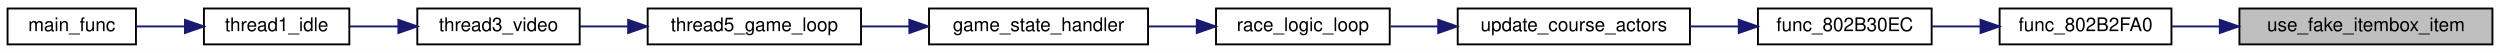
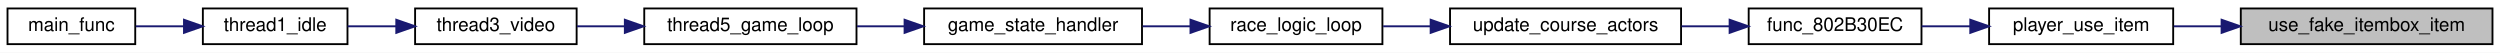
- <svg xmlns="http://www.w3.org/2000/svg" xmlns:xlink="http://www.w3.org/1999/xlink" width="1324pt" height="28pt" viewBox="0.00 0.00 1324.00 28.00">
+ <svg xmlns="http://www.w3.org/2000/svg" xmlns:xlink="http://www.w3.org/1999/xlink" width="1331pt" height="28pt" viewBox="0.00 0.00 1331.00 28.00">
  <g id="graph0" class="graph" transform="scale(1 1) rotate(0) translate(4 24)">
-     <polygon fill="white" stroke="transparent" points="-4,4 -4,-24 1320,-24 1320,4 -4,4" />
+     <polygon fill="white" stroke="transparent" points="-4,4 -4,-24 1327,-24 1327,4 -4,4" />
    <g id="node1" class="node">
      <g id="a_node1">
        <a xlink:title=" ">
-           <polygon fill="#bfbfbf" stroke="black" points="1182,-0.5 1182,-19.5 1316,-19.5 1316,-0.5 1182,-0.5" />
-           <text text-anchor="middle" x="1249" y="-7.5" font-family="Helvetica,sans-Serif" font-size="10.00">use_fake_itembox_item</text>
+           <polygon fill="#bfbfbf" stroke="black" points="1189,-0.5 1189,-19.5 1323,-19.5 1323,-0.5 1189,-0.5" />
+           <text text-anchor="middle" x="1256" y="-7.5" font-family="Helvetica,sans-Serif" font-size="10.00">use_fake_itembox_item</text>
        </a>
      </g>
    </g>
    <g id="node2" class="node">
      <g id="a_node2">
-         <a xlink:href="actors__extended_8c.html#ab87815d2f55adac2b8f7f39dc5f91ef7" target="_top" xlink:title=" ">
-           <polygon fill="white" stroke="black" points="1055,-0.5 1055,-19.5 1146,-19.5 1146,-0.5 1055,-0.5" />
-           <text text-anchor="middle" x="1100.5" y="-7.5" font-family="Helvetica,sans-Serif" font-size="10.00">func_802B2FA0</text>
+         <a xlink:href="actors__extended_8c.html#a6c53567ce07da53daa086cb9b09076a1" target="_top" xlink:title=" ">
+           <polygon fill="white" stroke="black" points="1055,-0.5 1055,-19.5 1153,-19.5 1153,-0.5 1055,-0.5" />
+           <text text-anchor="middle" x="1104" y="-7.5" font-family="Helvetica,sans-Serif" font-size="10.00">player_use_item</text>
        </a>
      </g>
    </g>
    <g id="edge1" class="edge">
-       <path fill="none" stroke="midnightblue" d="M1171.49,-10C1162.86,-10 1154.3,-10 1146.28,-10" />
-       <polygon fill="midnightblue" stroke="midnightblue" points="1171.61,-13.5 1181.61,-10 1171.61,-6.5 1171.61,-13.5" />
+       <path fill="none" stroke="midnightblue" d="M1178.66,-10C1170.04,-10 1161.43,-10 1153.31,-10" />
+       <polygon fill="midnightblue" stroke="midnightblue" points="1178.77,-13.5 1188.77,-10 1178.77,-6.5 1178.77,-13.5" />
    </g>
    <g id="node3" class="node">
      <g id="a_node3">
        <a xlink:href="actors__extended_8c.html#affe4d62e8904ae798166bff9d8bcfc75" target="_top" xlink:title=" ">
          <polygon fill="white" stroke="black" points="927,-0.5 927,-19.5 1019,-19.5 1019,-0.5 927,-0.5" />
          <text text-anchor="middle" x="973" y="-7.5" font-family="Helvetica,sans-Serif" font-size="10.00">func_802B30EC</text>
        </a>
      </g>
    </g>
    <g id="edge2" class="edge">
-       <path fill="none" stroke="midnightblue" d="M1044.7,-10C1036.22,-10 1027.54,-10 1019.3,-10" />
-       <polygon fill="midnightblue" stroke="midnightblue" points="1044.9,-13.5 1054.9,-10 1044.9,-6.5 1044.9,-13.5" />
+       <path fill="none" stroke="midnightblue" d="M1044.91,-10C1036.24,-10 1027.42,-10 1019.08,-10" />
+       <polygon fill="midnightblue" stroke="midnightblue" points="1044.97,-13.5 1054.97,-10 1044.97,-6.5 1044.97,-13.5" />
    </g>
    <g id="node4" class="node">
      <g id="a_node4">
        <a xlink:href="actors_8c.html#aa6387502059c64a81d32c944b39d78f9" target="_top" xlink:title=" ">
          <polygon fill="white" stroke="black" points="768,-0.5 768,-19.5 891,-19.5 891,-0.5 768,-0.5" />
          <text text-anchor="middle" x="829.5" y="-7.5" font-family="Helvetica,sans-Serif" font-size="10.00">update_course_actors</text>
        </a>
      </g>
    </g>
    <g id="edge3" class="edge">
      <path fill="none" stroke="midnightblue" d="M916.8,-10C908.42,-10 899.73,-10 891.24,-10" />
      <polygon fill="midnightblue" stroke="midnightblue" points="916.84,-13.5 926.84,-10 916.84,-6.5 916.84,-13.5" />
    </g>
    <g id="node5" class="node">
      <g id="a_node5">
        <a xlink:href="main_8c.html#afff87ffcbfee4f1f37d443110aa7b52a" target="_top" xlink:title=" ">
          <polygon fill="white" stroke="black" points="640,-0.5 640,-19.5 732,-19.5 732,-0.5 640,-0.5" />
          <text text-anchor="middle" x="686" y="-7.5" font-family="Helvetica,sans-Serif" font-size="10.00">race_logic_loop</text>
        </a>
      </g>
    </g>
    <g id="edge4" class="edge">
      <path fill="none" stroke="midnightblue" d="M757.62,-10C749.04,-10 740.46,-10 732.39,-10" />
      <polygon fill="midnightblue" stroke="midnightblue" points="757.67,-13.5 767.67,-10 757.67,-6.5 757.67,-13.5" />
    </g>
    <g id="node6" class="node">
      <g id="a_node6">
        <a xlink:href="main_8c.html#ae04143ce8113cdafa007c642eb620bc8" target="_top" xlink:title=" ">
          <polygon fill="white" stroke="black" points="488,-0.5 488,-19.5 604,-19.5 604,-0.5 488,-0.5" />
          <text text-anchor="middle" x="546" y="-7.5" font-family="Helvetica,sans-Serif" font-size="10.00">game_state_handler</text>
        </a>
      </g>
    </g>
    <g id="edge5" class="edge">
      <path fill="none" stroke="midnightblue" d="M629.79,-10C621.43,-10 612.78,-10 604.38,-10" />
      <polygon fill="midnightblue" stroke="midnightblue" points="629.81,-13.5 639.81,-10 629.81,-6.5 629.81,-13.5" />
    </g>
    <g id="node7" class="node">
      <g id="a_node7">
        <a xlink:href="main_8c.html#a633ed517e458daeb768f5361895dcac9" target="_top" xlink:title=" ">
          <polygon fill="white" stroke="black" points="339,-0.5 339,-19.5 452,-19.5 452,-0.5 339,-0.5" />
          <text text-anchor="middle" x="395.5" y="-7.5" font-family="Helvetica,sans-Serif" font-size="10.00">thread5_game_loop</text>
        </a>
      </g>
    </g>
    <g id="edge6" class="edge">
      <path fill="none" stroke="midnightblue" d="M477.42,-10C469.02,-10 460.5,-10 452.3,-10" />
      <polygon fill="midnightblue" stroke="midnightblue" points="477.59,-13.5 487.59,-10 477.59,-6.5 477.59,-13.5" />
    </g>
    <g id="node8" class="node">
      <g id="a_node8">
        <a xlink:href="main_8c.html#a023b8f272e4efbd33f371e91ffff6b30" target="_top" xlink:title=" ">
          <polygon fill="white" stroke="black" points="217,-0.5 217,-19.5 303,-19.5 303,-0.5 217,-0.5" />
          <text text-anchor="middle" x="260" y="-7.5" font-family="Helvetica,sans-Serif" font-size="10.00">thread3_video</text>
        </a>
      </g>
    </g>
    <g id="edge7" class="edge">
      <path fill="none" stroke="midnightblue" d="M328.57,-10C319.94,-10 311.3,-10 303.21,-10" />
      <polygon fill="midnightblue" stroke="midnightblue" points="328.66,-13.5 338.66,-10 328.66,-6.5 328.66,-13.5" />
    </g>
    <g id="node9" class="node">
      <g id="a_node9">
        <a xlink:href="main_8c.html#a1e35d2b842121e6aea373f09381616e5" target="_top" xlink:title=" ">
          <polygon fill="white" stroke="black" points="104,-0.5 104,-19.5 181,-19.5 181,-0.5 104,-0.5" />
          <text text-anchor="middle" x="142.5" y="-7.5" font-family="Helvetica,sans-Serif" font-size="10.00">thread1_idle</text>
        </a>
      </g>
    </g>
    <g id="edge8" class="edge">
      <path fill="none" stroke="midnightblue" d="M206.9,-10C198.2,-10 189.33,-10 181.09,-10" />
      <polygon fill="midnightblue" stroke="midnightblue" points="206.98,-13.5 216.98,-10 206.98,-6.5 206.98,-13.5" />
    </g>
    <g id="node10" class="node">
      <g id="a_node10">
        <a xlink:href="main_8c.html#a4f87d43525fe95f60ea92bc8a3b70e62" target="_top" xlink:title=" ">
          <polygon fill="white" stroke="black" points="0,-0.5 0,-19.5 68,-19.5 68,-0.5 0,-0.5" />
          <text text-anchor="middle" x="34" y="-7.5" font-family="Helvetica,sans-Serif" font-size="10.00">main_func</text>
        </a>
      </g>
    </g>
    <g id="edge9" class="edge">
      <path fill="none" stroke="midnightblue" d="M93.95,-10C85.29,-10 76.44,-10 68.31,-10" />
      <polygon fill="midnightblue" stroke="midnightblue" points="93.95,-13.5 103.95,-10 93.95,-6.5 93.95,-13.5" />
    </g>
  </g>
</svg>
